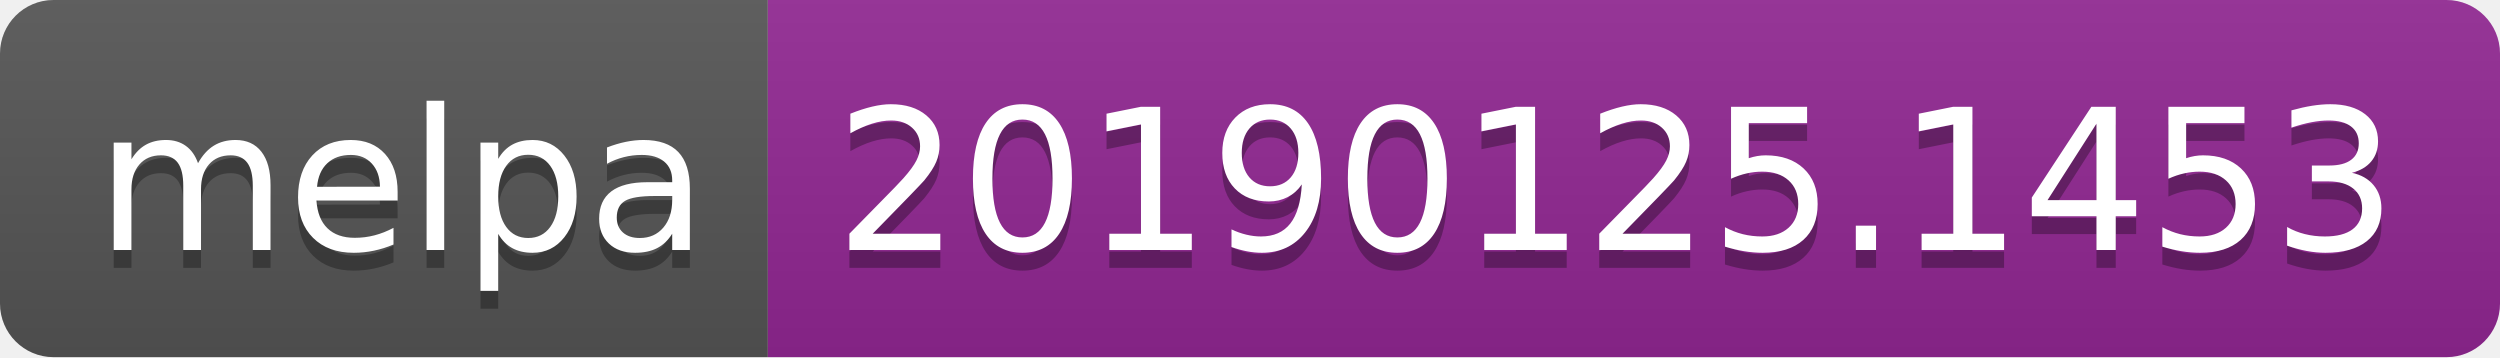
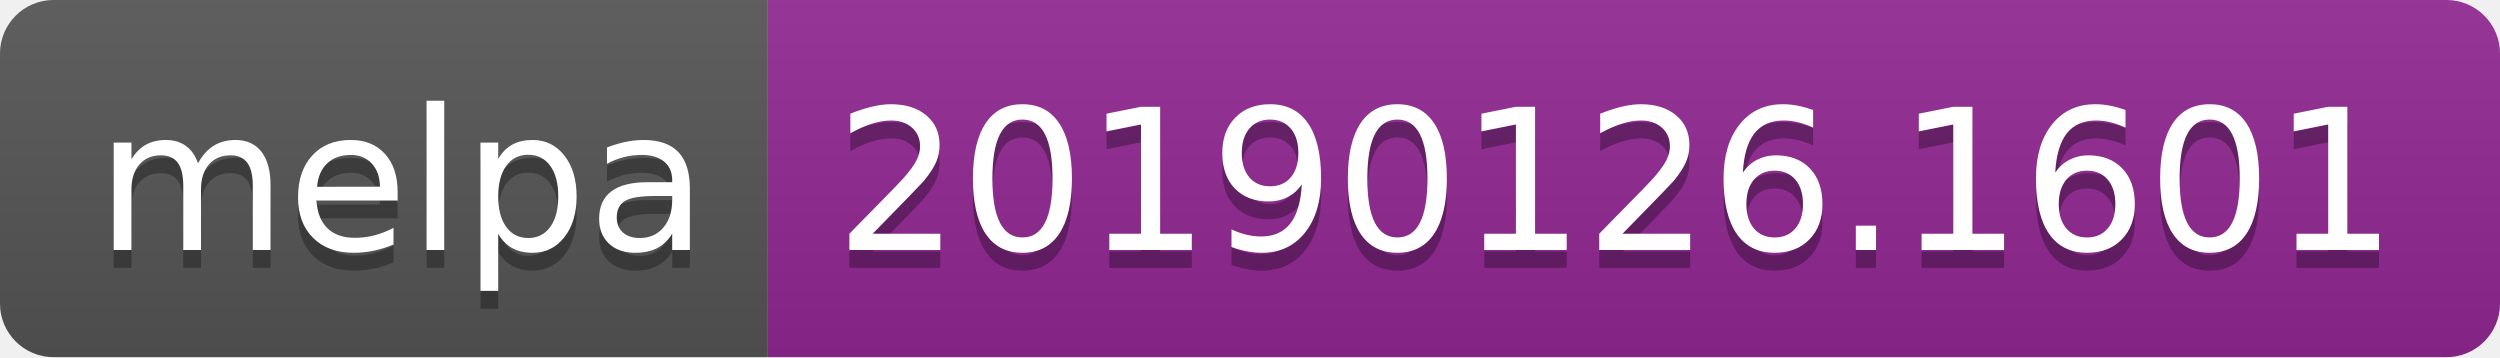
<svg xmlns="http://www.w3.org/2000/svg" width="140" height="20">
  <linearGradient id="b" x2="0" y2="100%">
    <stop offset="0" stop-color="#bbb" stop-opacity=".1" />
    <stop offset="1" stop-opacity=".1" />
  </linearGradient>
  <clipPath id="a">
    <rect width="140" height="20" rx="3" fill="#fff" />
  </clipPath>
  <g clip-path="url(#a)">
    <path fill="#555" d="M0 0h43v20H0z" />
    <path fill="#922793" d="M43 0h97v20H43z" />
    <path fill="url(#b)" d="M0 0h140v20H0z" />
  </g>
  <g fill="#fff" text-anchor="middle" font-family="DejaVu Sans,Verdana,Geneva,sans-serif" font-size="110">
    <text x="225" y="150" fill="#010101" fill-opacity=".3" transform="scale(.1)" textLength="330">melpa</text>
    <text x="225" y="140" transform="scale(.1)" textLength="330">melpa</text>
-     <text x="905" y="150" fill="#010101" fill-opacity=".3" transform="scale(.1)" textLength="870">20190125.1453</text>
-     <text x="905" y="140" transform="scale(.1)" textLength="870">20190125.1453</text>
+     <text x="905" y="150" fill="#010101" fill-opacity=".3" transform="scale(.1)" textLength="870">20190126.1601</text>
+     <text x="905" y="140" transform="scale(.1)" textLength="870">20190126.1601</text>
  </g>
</svg>
